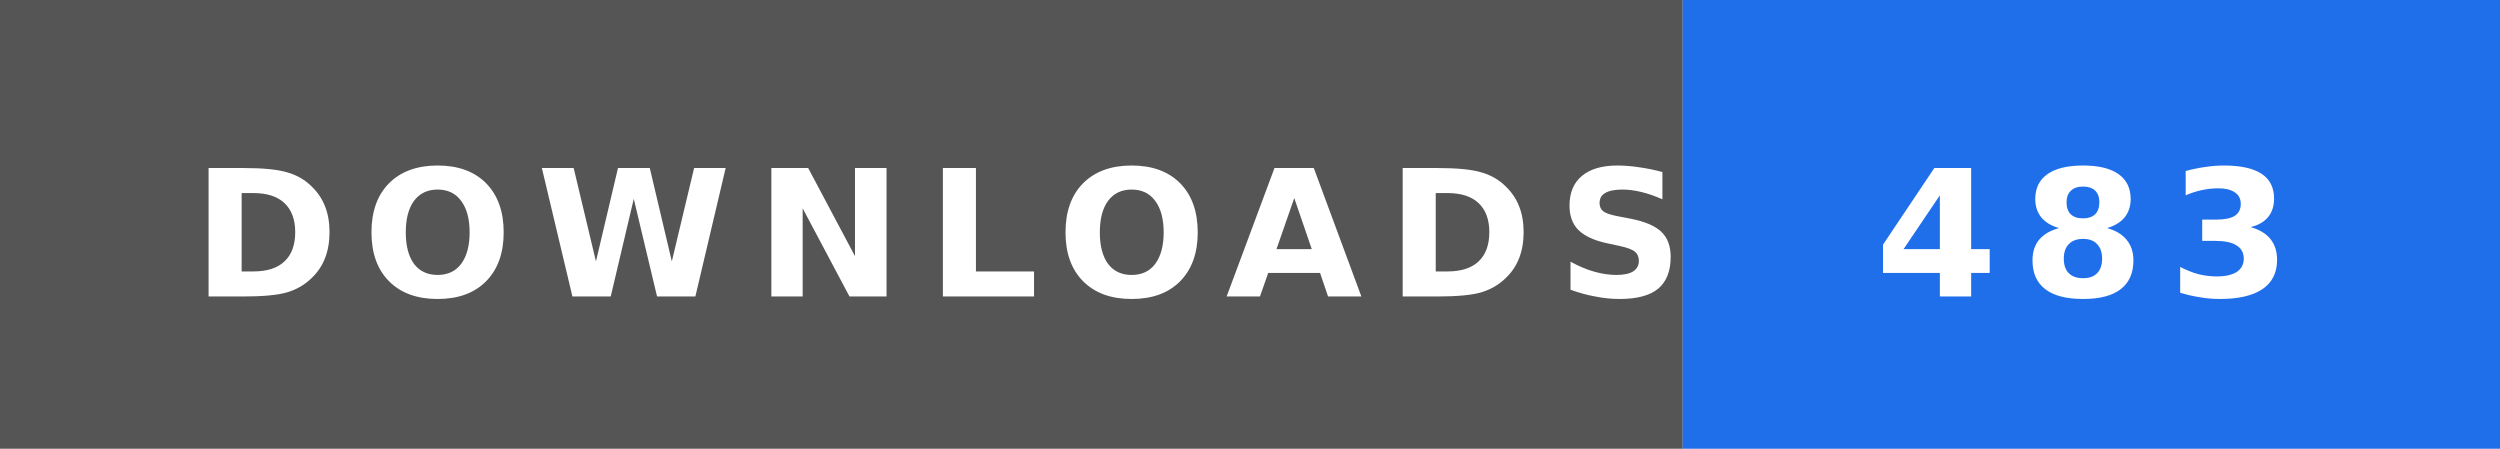
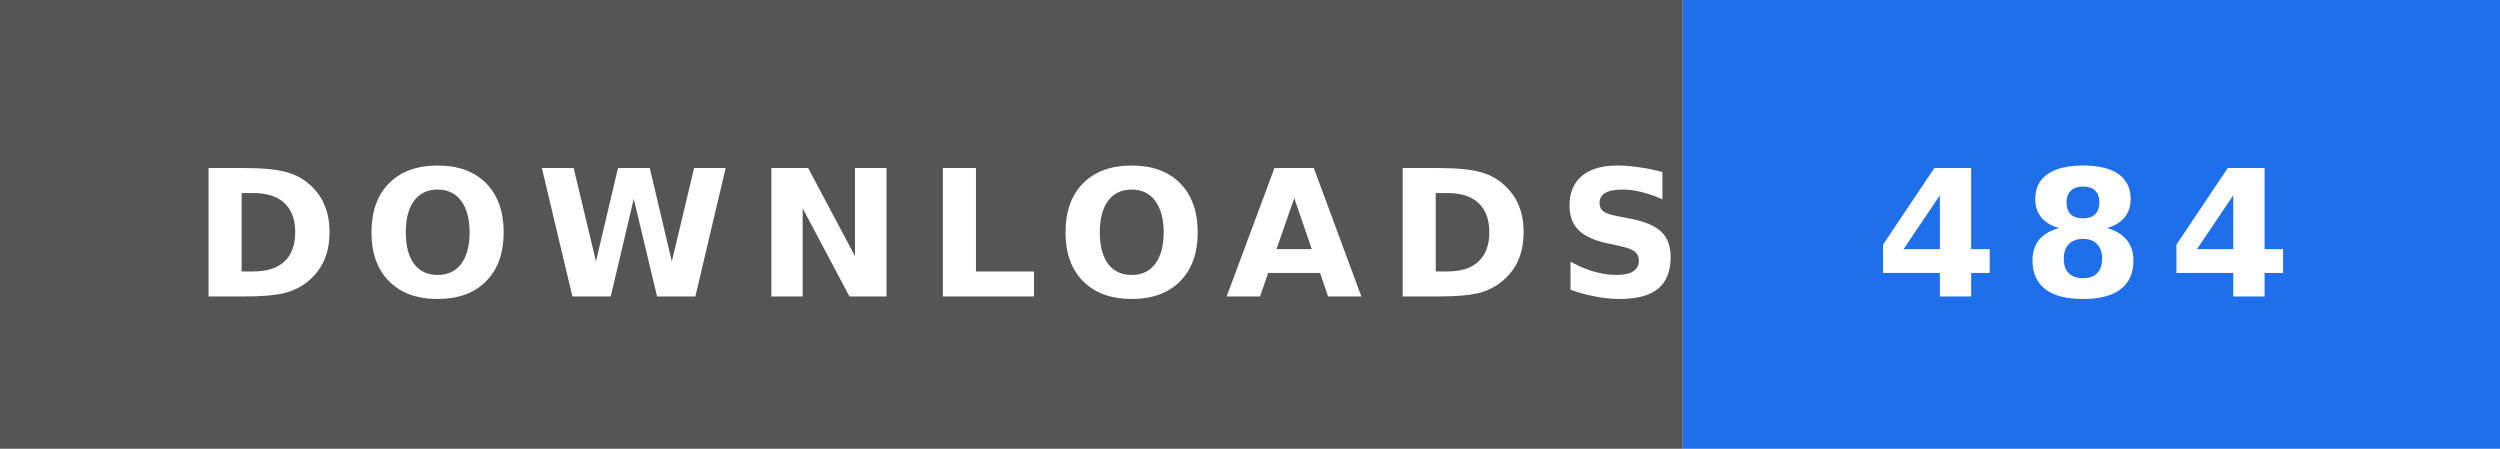
- <svg xmlns="http://www.w3.org/2000/svg" width="156" height="28" role="img" aria-label="DOWNLOADS: 483">
+ <svg xmlns="http://www.w3.org/2000/svg" width="156" height="28" role="img" aria-label="DOWNLOADS: 484">
  <rect width="105" height="28" fill="#555" />
  <rect x="105" width="51" height="28" fill="#1f6feb" />
  <text x="12" y="18.5" textLength="81" lengthAdjust="spacingAndGlyphs" font-family="Verdana,'DejaVu Sans',sans-serif" font-size="11" font-weight="bold" letter-spacing="1.5" fill="#fff">DOWNLOADS</text>
-   <text x="117" y="18.5" textLength="27" lengthAdjust="spacingAndGlyphs" font-family="Verdana,'DejaVu Sans',sans-serif" font-size="11" font-weight="bold" letter-spacing="1.5" fill="#fff">483</text>
+   <text x="117" y="18.5" textLength="27" lengthAdjust="spacingAndGlyphs" font-family="Verdana,'DejaVu Sans',sans-serif" font-size="11" font-weight="bold" letter-spacing="1.5" fill="#fff">484</text>
</svg>
